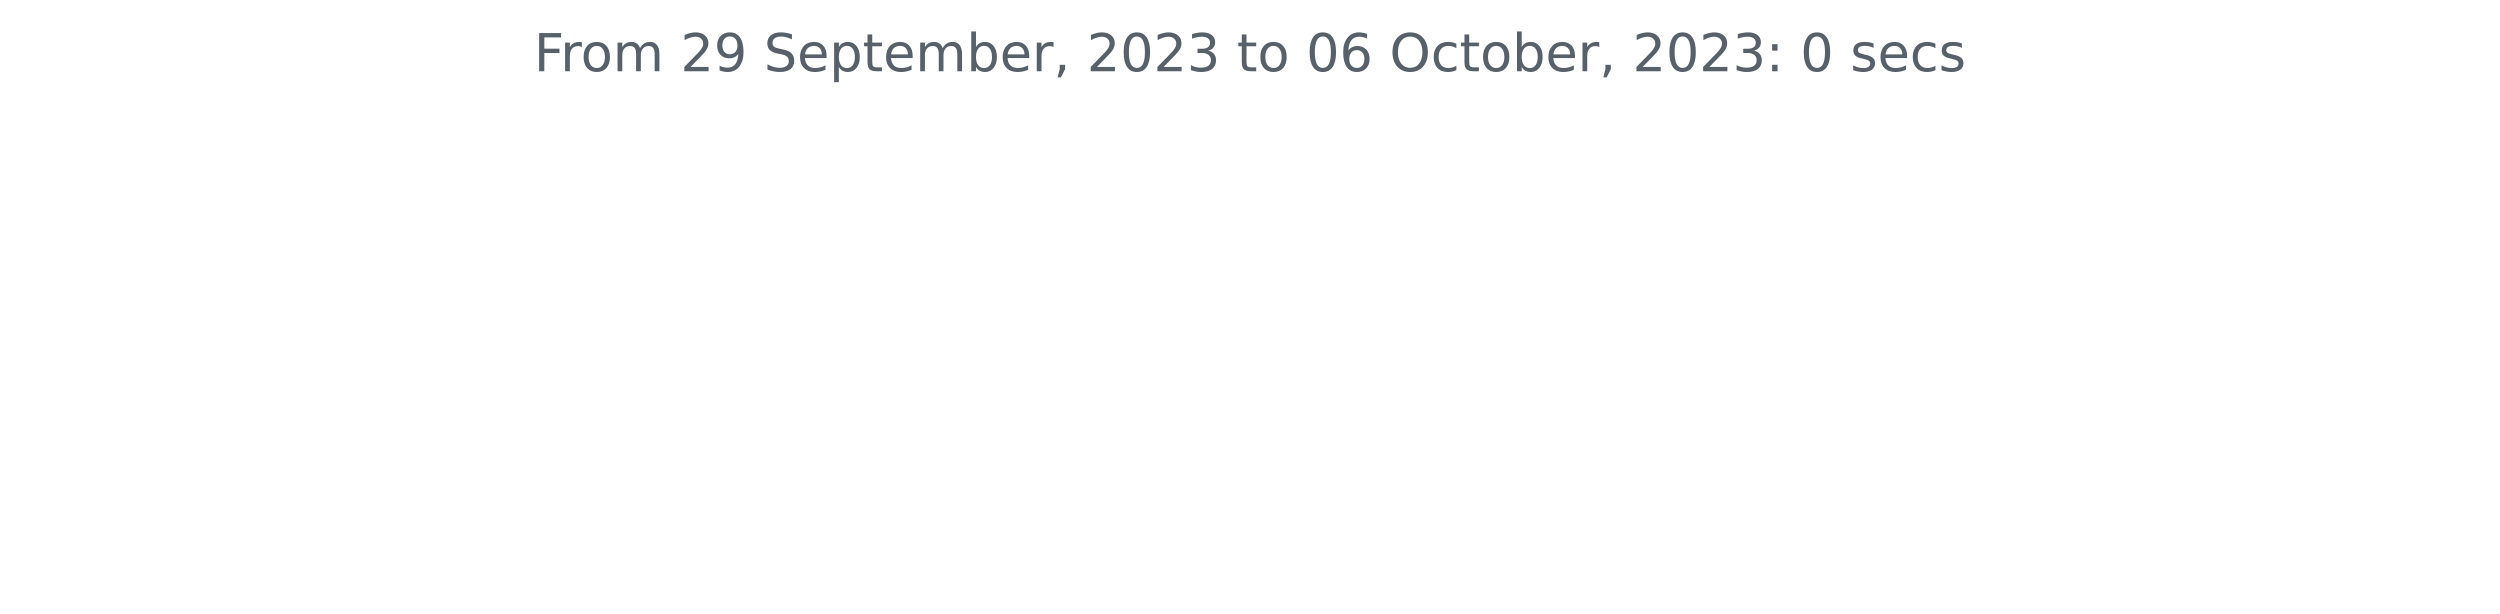
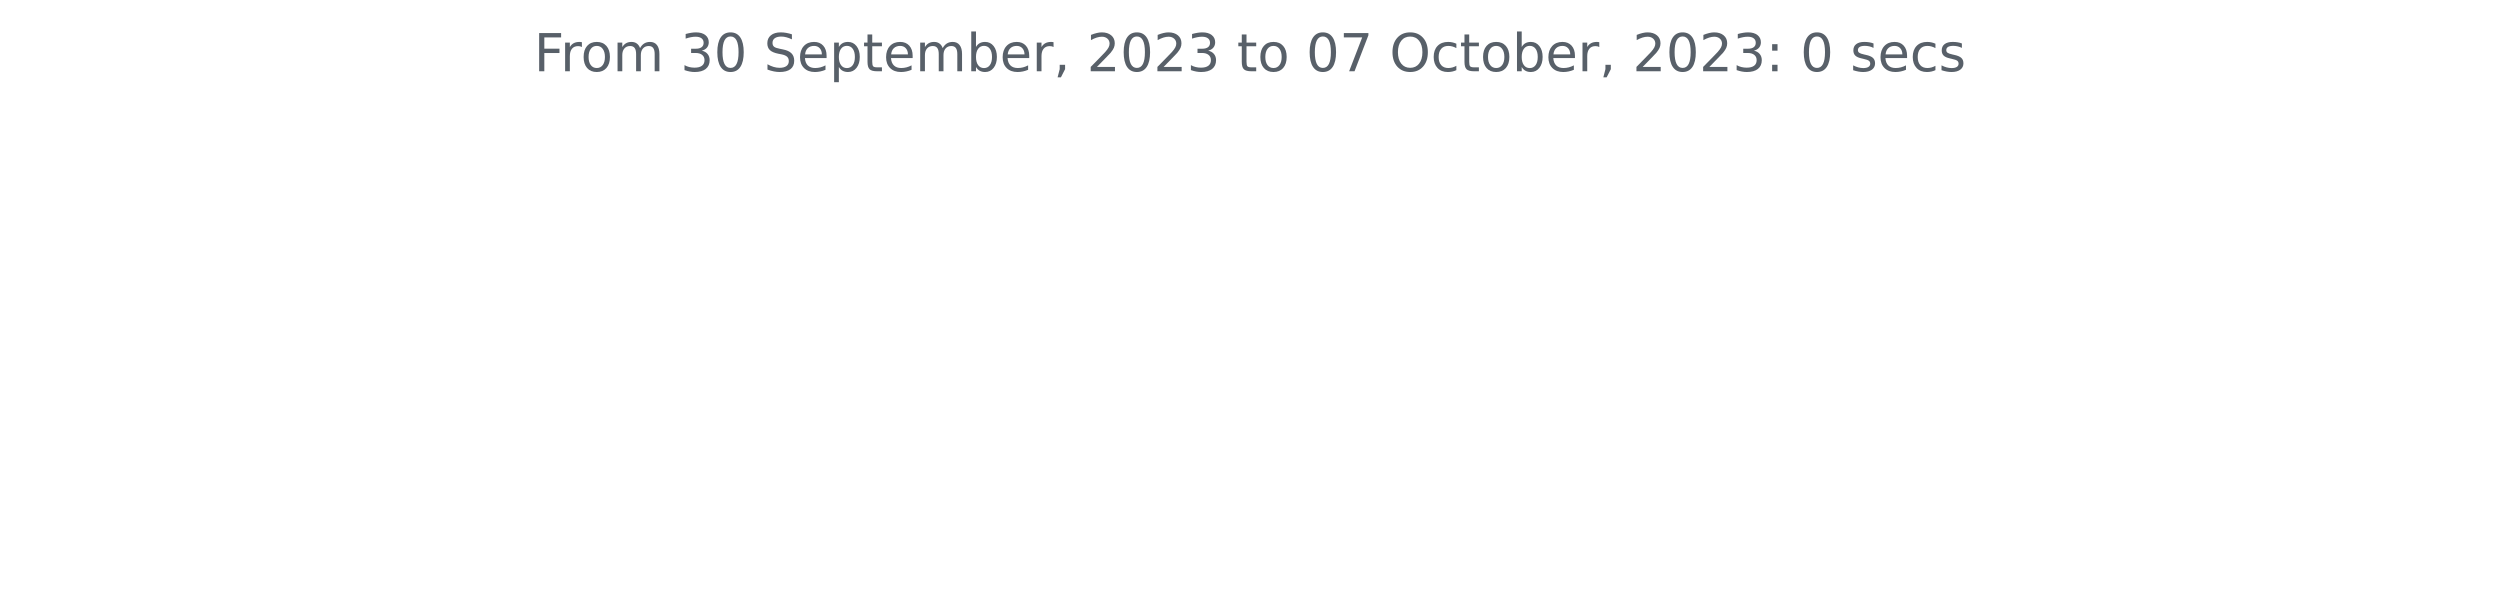
<svg xmlns="http://www.w3.org/2000/svg" xmlns:xlink="http://www.w3.org/1999/xlink" width="572.4pt" height="140.398pt" viewBox="0 0 572.4 140.398" version="1.1">
  <defs>
    <style type="text/css">*{stroke-linejoin: round; stroke-linecap: butt}</style>
  </defs>
  <g id="figure_1">
    <g id="patch_1">
      <path d="M 0 140.398  L 572.4 140.398  L 572.4 0  L 0 0  L 0 140.398  z " style="fill: none" />
    </g>
    <g id="axes_1">
      <g id="matplotlib.axis_1" />
      <g id="matplotlib.axis_2" />
      <g id="text_1">
        <g style="fill: #586069" transform="translate(122.2678 16.31812)scale(0.12 -0.12)">
          <defs>
            <path id="DejaVuSans-46" d="M 628 4666  L 3309 4666  L 3309 4134  L 1259 4134  L 1259 2759  L 3109 2759  L 3109 2228  L 1259 2228  L 1259 0  L 628 0  L 628 4666  z " transform="scale(0.015625)" />
            <path id="DejaVuSans-72" d="M 2631 2963  Q 2534 3019 2420 3045  Q 2306 3072 2169 3072  Q 1681 3072 1420 2755  Q 1159 2438 1159 1844  L 1159 0  L 581 0  L 581 3500  L 1159 3500  L 1159 2956  Q 1341 3275 1631 3429  Q 1922 3584 2338 3584  Q 2397 3584 2469 3576  Q 2541 3569 2628 3553  L 2631 2963  z " transform="scale(0.015625)" />
            <path id="DejaVuSans-6f" d="M 1959 3097  Q 1497 3097 1228 2736  Q 959 2375 959 1747  Q 959 1119 1226 758  Q 1494 397 1959 397  Q 2419 397 2687 759  Q 2956 1122 2956 1747  Q 2956 2369 2687 2733  Q 2419 3097 1959 3097  z M 1959 3584  Q 2709 3584 3137 3096  Q 3566 2609 3566 1747  Q 3566 888 3137 398  Q 2709 -91 1959 -91  Q 1206 -91 779 398  Q 353 888 353 1747  Q 353 2609 779 3096  Q 1206 3584 1959 3584  z " transform="scale(0.015625)" />
            <path id="DejaVuSans-6d" d="M 3328 2828  Q 3544 3216 3844 3400  Q 4144 3584 4550 3584  Q 5097 3584 5394 3201  Q 5691 2819 5691 2113  L 5691 0  L 5113 0  L 5113 2094  Q 5113 2597 4934 2840  Q 4756 3084 4391 3084  Q 3944 3084 3684 2787  Q 3425 2491 3425 1978  L 3425 0  L 2847 0  L 2847 2094  Q 2847 2600 2669 2842  Q 2491 3084 2119 3084  Q 1678 3084 1418 2786  Q 1159 2488 1159 1978  L 1159 0  L 581 0  L 581 3500  L 1159 3500  L 1159 2956  Q 1356 3278 1631 3431  Q 1906 3584 2284 3584  Q 2666 3584 2933 3390  Q 3200 3197 3328 2828  z " transform="scale(0.015625)" />
            <path id="DejaVuSans-20" transform="scale(0.015625)" />
-             <path id="DejaVuSans-32" d="M 1228 531  L 3431 531  L 3431 0  L 469 0  L 469 531  Q 828 903 1448 1529  Q 2069 2156 2228 2338  Q 2531 2678 2651 2914  Q 2772 3150 2772 3378  Q 2772 3750 2511 3984  Q 2250 4219 1831 4219  Q 1534 4219 1204 4116  Q 875 4013 500 3803  L 500 4441  Q 881 4594 1212 4672  Q 1544 4750 1819 4750  Q 2544 4750 2975 4387  Q 3406 4025 3406 3419  Q 3406 3131 3298 2873  Q 3191 2616 2906 2266  Q 2828 2175 2409 1742  Q 1991 1309 1228 531  z " transform="scale(0.015625)" />
-             <path id="DejaVuSans-39" d="M 703 97  L 703 672  Q 941 559 1184 500  Q 1428 441 1663 441  Q 2288 441 2617 861  Q 2947 1281 2994 2138  Q 2813 1869 2534 1725  Q 2256 1581 1919 1581  Q 1219 1581 811 2004  Q 403 2428 403 3163  Q 403 3881 828 4315  Q 1253 4750 1959 4750  Q 2769 4750 3195 4129  Q 3622 3509 3622 2328  Q 3622 1225 3098 567  Q 2575 -91 1691 -91  Q 1453 -91 1209 -44  Q 966 3 703 97  z M 1959 2075  Q 2384 2075 2632 2365  Q 2881 2656 2881 3163  Q 2881 3666 2632 3958  Q 2384 4250 1959 4250  Q 1534 4250 1286 3958  Q 1038 3666 1038 3163  Q 1038 2656 1286 2365  Q 1534 2075 1959 2075  z " transform="scale(0.015625)" />
+             <path id="DejaVuSans-33" d="M 2597 2516  Q 3050 2419 3304 2112  Q 3559 1806 3559 1356  Q 3559 666 3084 287  Q 2609 -91 1734 -91  Q 1441 -91 1130 -33  Q 819 25 488 141  L 488 750  Q 750 597 1062 519  Q 1375 441 1716 441  Q 2309 441 2620 675  Q 2931 909 2931 1356  Q 2931 1769 2642 2001  Q 2353 2234 1838 2234  L 1294 2234  L 1294 2753  L 1863 2753  Q 2328 2753 2575 2939  Q 2822 3125 2822 3475  Q 2822 3834 2567 4026  Q 2313 4219 1838 4219  Q 1578 4219 1281 4162  Q 984 4106 628 3988  L 628 4550  Q 988 4650 1302 4700  Q 1616 4750 1894 4750  Q 2613 4750 3031 4423  Q 3450 4097 3450 3541  Q 3450 3153 3228 2886  Q 3006 2619 2597 2516  z " transform="scale(0.015625)" />
+             <path id="DejaVuSans-30" d="M 2034 4250  Q 1547 4250 1301 3770  Q 1056 3291 1056 2328  Q 1056 1369 1301 889  Q 1547 409 2034 409  Q 2525 409 2770 889  Q 3016 1369 3016 2328  Q 3016 3291 2770 3770  Q 2525 4250 2034 4250  z M 2034 4750  Q 2819 4750 3233 4129  Q 3647 3509 3647 2328  Q 3647 1150 3233 529  Q 2819 -91 2034 -91  Q 1250 -91 836 529  Q 422 1150 422 2328  Q 422 3509 836 4129  Q 1250 4750 2034 4750  z " transform="scale(0.015625)" />
            <path id="DejaVuSans-53" d="M 3425 4513  L 3425 3897  Q 3066 4069 2747 4153  Q 2428 4238 2131 4238  Q 1616 4238 1336 4038  Q 1056 3838 1056 3469  Q 1056 3159 1242 3001  Q 1428 2844 1947 2747  L 2328 2669  Q 3034 2534 3370 2195  Q 3706 1856 3706 1288  Q 3706 609 3251 259  Q 2797 -91 1919 -91  Q 1588 -91 1214 -16  Q 841 59 441 206  L 441 856  Q 825 641 1194 531  Q 1563 422 1919 422  Q 2459 422 2753 634  Q 3047 847 3047 1241  Q 3047 1584 2836 1778  Q 2625 1972 2144 2069  L 1759 2144  Q 1053 2284 737 2584  Q 422 2884 422 3419  Q 422 4038 858 4394  Q 1294 4750 2059 4750  Q 2388 4750 2728 4690  Q 3069 4631 3425 4513  z " transform="scale(0.015625)" />
            <path id="DejaVuSans-65" d="M 3597 1894  L 3597 1613  L 953 1613  Q 991 1019 1311 708  Q 1631 397 2203 397  Q 2534 397 2845 478  Q 3156 559 3463 722  L 3463 178  Q 3153 47 2828 -22  Q 2503 -91 2169 -91  Q 1331 -91 842 396  Q 353 884 353 1716  Q 353 2575 817 3079  Q 1281 3584 2069 3584  Q 2775 3584 3186 3129  Q 3597 2675 3597 1894  z M 3022 2063  Q 3016 2534 2758 2815  Q 2500 3097 2075 3097  Q 1594 3097 1305 2825  Q 1016 2553 972 2059  L 3022 2063  z " transform="scale(0.015625)" />
            <path id="DejaVuSans-70" d="M 1159 525  L 1159 -1331  L 581 -1331  L 581 3500  L 1159 3500  L 1159 2969  Q 1341 3281 1617 3432  Q 1894 3584 2278 3584  Q 2916 3584 3314 3078  Q 3713 2572 3713 1747  Q 3713 922 3314 415  Q 2916 -91 2278 -91  Q 1894 -91 1617 61  Q 1341 213 1159 525  z M 3116 1747  Q 3116 2381 2855 2742  Q 2594 3103 2138 3103  Q 1681 3103 1420 2742  Q 1159 2381 1159 1747  Q 1159 1113 1420 752  Q 1681 391 2138 391  Q 2594 391 2855 752  Q 3116 1113 3116 1747  z " transform="scale(0.015625)" />
            <path id="DejaVuSans-74" d="M 1172 4494  L 1172 3500  L 2356 3500  L 2356 3053  L 1172 3053  L 1172 1153  Q 1172 725 1289 603  Q 1406 481 1766 481  L 2356 481  L 2356 0  L 1766 0  Q 1100 0 847 248  Q 594 497 594 1153  L 594 3053  L 172 3053  L 172 3500  L 594 3500  L 594 4494  L 1172 4494  z " transform="scale(0.015625)" />
            <path id="DejaVuSans-62" d="M 3116 1747  Q 3116 2381 2855 2742  Q 2594 3103 2138 3103  Q 1681 3103 1420 2742  Q 1159 2381 1159 1747  Q 1159 1113 1420 752  Q 1681 391 2138 391  Q 2594 391 2855 752  Q 3116 1113 3116 1747  z M 1159 2969  Q 1341 3281 1617 3432  Q 1894 3584 2278 3584  Q 2916 3584 3314 3078  Q 3713 2572 3713 1747  Q 3713 922 3314 415  Q 2916 -91 2278 -91  Q 1894 -91 1617 61  Q 1341 213 1159 525  L 1159 0  L 581 0  L 581 4863  L 1159 4863  L 1159 2969  z " transform="scale(0.015625)" />
            <path id="DejaVuSans-2c" d="M 750 794  L 1409 794  L 1409 256  L 897 -744  L 494 -744  L 750 256  L 750 794  z " transform="scale(0.015625)" />
-             <path id="DejaVuSans-30" d="M 2034 4250  Q 1547 4250 1301 3770  Q 1056 3291 1056 2328  Q 1056 1369 1301 889  Q 1547 409 2034 409  Q 2525 409 2770 889  Q 3016 1369 3016 2328  Q 3016 3291 2770 3770  Q 2525 4250 2034 4250  z M 2034 4750  Q 2819 4750 3233 4129  Q 3647 3509 3647 2328  Q 3647 1150 3233 529  Q 2819 -91 2034 -91  Q 1250 -91 836 529  Q 422 1150 422 2328  Q 422 3509 836 4129  Q 1250 4750 2034 4750  z " transform="scale(0.015625)" />
-             <path id="DejaVuSans-33" d="M 2597 2516  Q 3050 2419 3304 2112  Q 3559 1806 3559 1356  Q 3559 666 3084 287  Q 2609 -91 1734 -91  Q 1441 -91 1130 -33  Q 819 25 488 141  L 488 750  Q 750 597 1062 519  Q 1375 441 1716 441  Q 2309 441 2620 675  Q 2931 909 2931 1356  Q 2931 1769 2642 2001  Q 2353 2234 1838 2234  L 1294 2234  L 1294 2753  L 1863 2753  Q 2328 2753 2575 2939  Q 2822 3125 2822 3475  Q 2822 3834 2567 4026  Q 2313 4219 1838 4219  Q 1578 4219 1281 4162  Q 984 4106 628 3988  L 628 4550  Q 988 4650 1302 4700  Q 1616 4750 1894 4750  Q 2613 4750 3031 4423  Q 3450 4097 3450 3541  Q 3450 3153 3228 2886  Q 3006 2619 2597 2516  z " transform="scale(0.015625)" />
-             <path id="DejaVuSans-36" d="M 2113 2584  Q 1688 2584 1439 2293  Q 1191 2003 1191 1497  Q 1191 994 1439 701  Q 1688 409 2113 409  Q 2538 409 2786 701  Q 3034 994 3034 1497  Q 3034 2003 2786 2293  Q 2538 2584 2113 2584  z M 3366 4563  L 3366 3988  Q 3128 4100 2886 4159  Q 2644 4219 2406 4219  Q 1781 4219 1451 3797  Q 1122 3375 1075 2522  Q 1259 2794 1537 2939  Q 1816 3084 2150 3084  Q 2853 3084 3261 2657  Q 3669 2231 3669 1497  Q 3669 778 3244 343  Q 2819 -91 2113 -91  Q 1303 -91 875 529  Q 447 1150 447 2328  Q 447 3434 972 4092  Q 1497 4750 2381 4750  Q 2619 4750 2861 4703  Q 3103 4656 3366 4563  z " transform="scale(0.015625)" />
+             <path id="DejaVuSans-32" d="M 1228 531  L 3431 531  L 3431 0  L 469 0  L 469 531  Q 828 903 1448 1529  Q 2069 2156 2228 2338  Q 2531 2678 2651 2914  Q 2772 3150 2772 3378  Q 2772 3750 2511 3984  Q 2250 4219 1831 4219  Q 1534 4219 1204 4116  Q 875 4013 500 3803  L 500 4441  Q 881 4594 1212 4672  Q 1544 4750 1819 4750  Q 2544 4750 2975 4387  Q 3406 4025 3406 3419  Q 3406 3131 3298 2873  Q 3191 2616 2906 2266  Q 2828 2175 2409 1742  Q 1991 1309 1228 531  z " transform="scale(0.015625)" />
+             <path id="DejaVuSans-37" d="M 525 4666  L 3525 4666  L 3525 4397  L 1831 0  L 1172 0  L 2766 4134  L 525 4134  L 525 4666  z " transform="scale(0.015625)" />
            <path id="DejaVuSans-4f" d="M 2522 4238  Q 1834 4238 1429 3725  Q 1025 3213 1025 2328  Q 1025 1447 1429 934  Q 1834 422 2522 422  Q 3209 422 3611 934  Q 4013 1447 4013 2328  Q 4013 3213 3611 3725  Q 3209 4238 2522 4238  z M 2522 4750  Q 3503 4750 4090 4092  Q 4678 3434 4678 2328  Q 4678 1225 4090 567  Q 3503 -91 2522 -91  Q 1538 -91 948 565  Q 359 1222 359 2328  Q 359 3434 948 4092  Q 1538 4750 2522 4750  z " transform="scale(0.015625)" />
            <path id="DejaVuSans-63" d="M 3122 3366  L 3122 2828  Q 2878 2963 2633 3030  Q 2388 3097 2138 3097  Q 1578 3097 1268 2742  Q 959 2388 959 1747  Q 959 1106 1268 751  Q 1578 397 2138 397  Q 2388 397 2633 464  Q 2878 531 3122 666  L 3122 134  Q 2881 22 2623 -34  Q 2366 -91 2075 -91  Q 1284 -91 818 406  Q 353 903 353 1747  Q 353 2603 823 3093  Q 1294 3584 2113 3584  Q 2378 3584 2631 3529  Q 2884 3475 3122 3366  z " transform="scale(0.015625)" />
            <path id="DejaVuSans-3a" d="M 750 794  L 1409 794  L 1409 0  L 750 0  L 750 794  z M 750 3309  L 1409 3309  L 1409 2516  L 750 2516  L 750 3309  z " transform="scale(0.015625)" />
            <path id="DejaVuSans-73" d="M 2834 3397  L 2834 2853  Q 2591 2978 2328 3040  Q 2066 3103 1784 3103  Q 1356 3103 1142 2972  Q 928 2841 928 2578  Q 928 2378 1081 2264  Q 1234 2150 1697 2047  L 1894 2003  Q 2506 1872 2764 1633  Q 3022 1394 3022 966  Q 3022 478 2636 193  Q 2250 -91 1575 -91  Q 1294 -91 989 -36  Q 684 19 347 128  L 347 722  Q 666 556 975 473  Q 1284 391 1588 391  Q 1994 391 2212 530  Q 2431 669 2431 922  Q 2431 1156 2273 1281  Q 2116 1406 1581 1522  L 1381 1569  Q 847 1681 609 1914  Q 372 2147 372 2553  Q 372 3047 722 3315  Q 1072 3584 1716 3584  Q 2034 3584 2315 3537  Q 2597 3491 2834 3397  z " transform="scale(0.015625)" />
          </defs>
          <use xlink:href="#DejaVuSans-46" />
          <use xlink:href="#DejaVuSans-72" x="50.27" />
          <use xlink:href="#DejaVuSans-6f" x="89.133" />
          <use xlink:href="#DejaVuSans-6d" x="150.314" />
          <use xlink:href="#DejaVuSans-20" x="247.727" />
-           <use xlink:href="#DejaVuSans-32" x="279.514" />
-           <use xlink:href="#DejaVuSans-39" x="343.137" />
+           <use xlink:href="#DejaVuSans-33" x="279.514" />
+           <use xlink:href="#DejaVuSans-30" x="343.137" />
          <use xlink:href="#DejaVuSans-20" x="406.76" />
          <use xlink:href="#DejaVuSans-53" x="438.547" />
          <use xlink:href="#DejaVuSans-65" x="502.023" />
          <use xlink:href="#DejaVuSans-70" x="563.547" />
          <use xlink:href="#DejaVuSans-74" x="627.023" />
          <use xlink:href="#DejaVuSans-65" x="666.232" />
          <use xlink:href="#DejaVuSans-6d" x="727.756" />
          <use xlink:href="#DejaVuSans-62" x="825.168" />
          <use xlink:href="#DejaVuSans-65" x="888.645" />
          <use xlink:href="#DejaVuSans-72" x="950.168" />
          <use xlink:href="#DejaVuSans-2c" x="991.281" />
          <use xlink:href="#DejaVuSans-20" x="1023.068" />
          <use xlink:href="#DejaVuSans-32" x="1054.855" />
          <use xlink:href="#DejaVuSans-30" x="1118.479" />
          <use xlink:href="#DejaVuSans-32" x="1182.102" />
          <use xlink:href="#DejaVuSans-33" x="1245.725" />
          <use xlink:href="#DejaVuSans-20" x="1309.348" />
          <use xlink:href="#DejaVuSans-74" x="1341.135" />
          <use xlink:href="#DejaVuSans-6f" x="1380.344" />
          <use xlink:href="#DejaVuSans-20" x="1441.525" />
          <use xlink:href="#DejaVuSans-30" x="1473.312" />
-           <use xlink:href="#DejaVuSans-36" x="1536.936" />
+           <use xlink:href="#DejaVuSans-37" x="1536.936" />
          <use xlink:href="#DejaVuSans-20" x="1600.559" />
          <use xlink:href="#DejaVuSans-4f" x="1632.346" />
          <use xlink:href="#DejaVuSans-63" x="1711.057" />
          <use xlink:href="#DejaVuSans-74" x="1766.037" />
          <use xlink:href="#DejaVuSans-6f" x="1805.246" />
          <use xlink:href="#DejaVuSans-62" x="1866.428" />
          <use xlink:href="#DejaVuSans-65" x="1929.904" />
          <use xlink:href="#DejaVuSans-72" x="1991.428" />
          <use xlink:href="#DejaVuSans-2c" x="2032.541" />
          <use xlink:href="#DejaVuSans-20" x="2064.328" />
          <use xlink:href="#DejaVuSans-32" x="2096.115" />
          <use xlink:href="#DejaVuSans-30" x="2159.738" />
          <use xlink:href="#DejaVuSans-32" x="2223.361" />
          <use xlink:href="#DejaVuSans-33" x="2286.984" />
          <use xlink:href="#DejaVuSans-3a" x="2350.607" />
          <use xlink:href="#DejaVuSans-20" x="2384.299" />
          <use xlink:href="#DejaVuSans-30" x="2416.086" />
          <use xlink:href="#DejaVuSans-20" x="2479.709" />
          <use xlink:href="#DejaVuSans-73" x="2511.496" />
          <use xlink:href="#DejaVuSans-65" x="2563.596" />
          <use xlink:href="#DejaVuSans-63" x="2625.119" />
          <use xlink:href="#DejaVuSans-73" x="2680.1" />
        </g>
      </g>
    </g>
  </g>
</svg>
